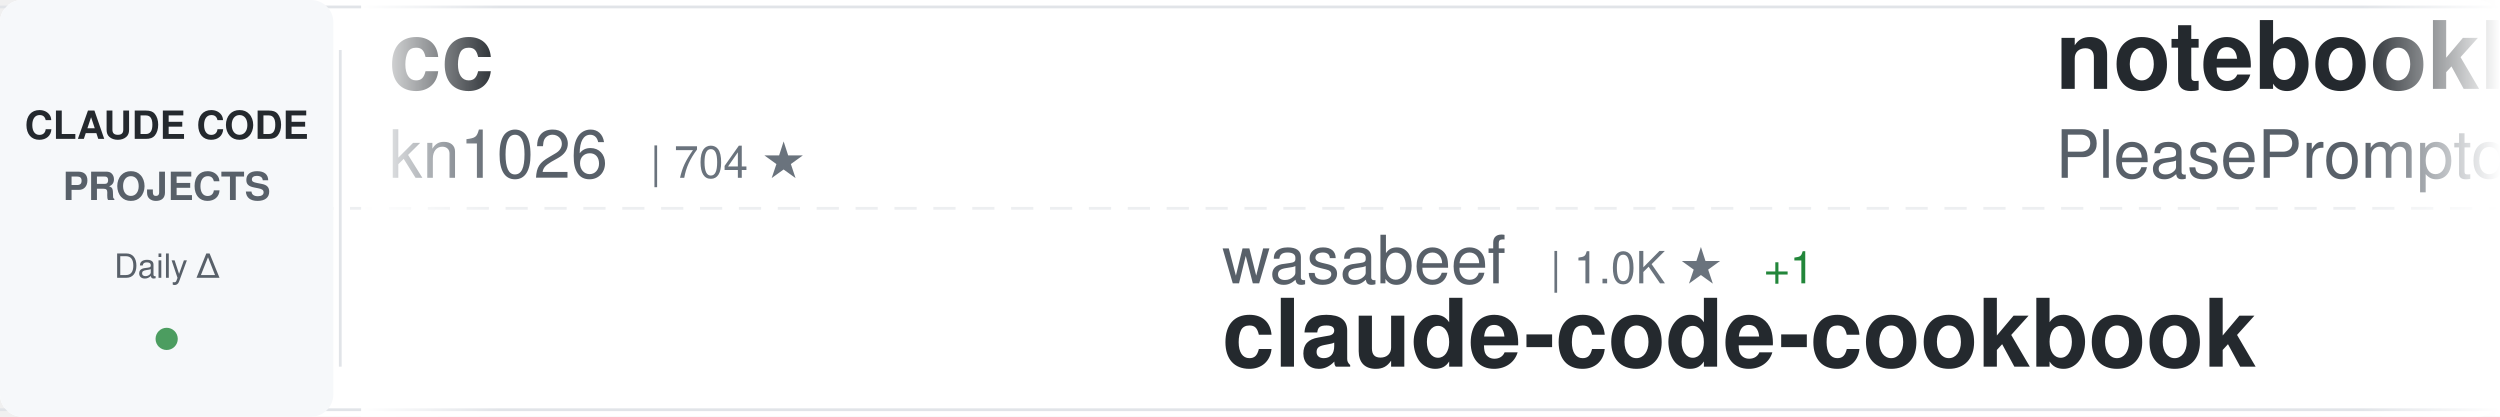
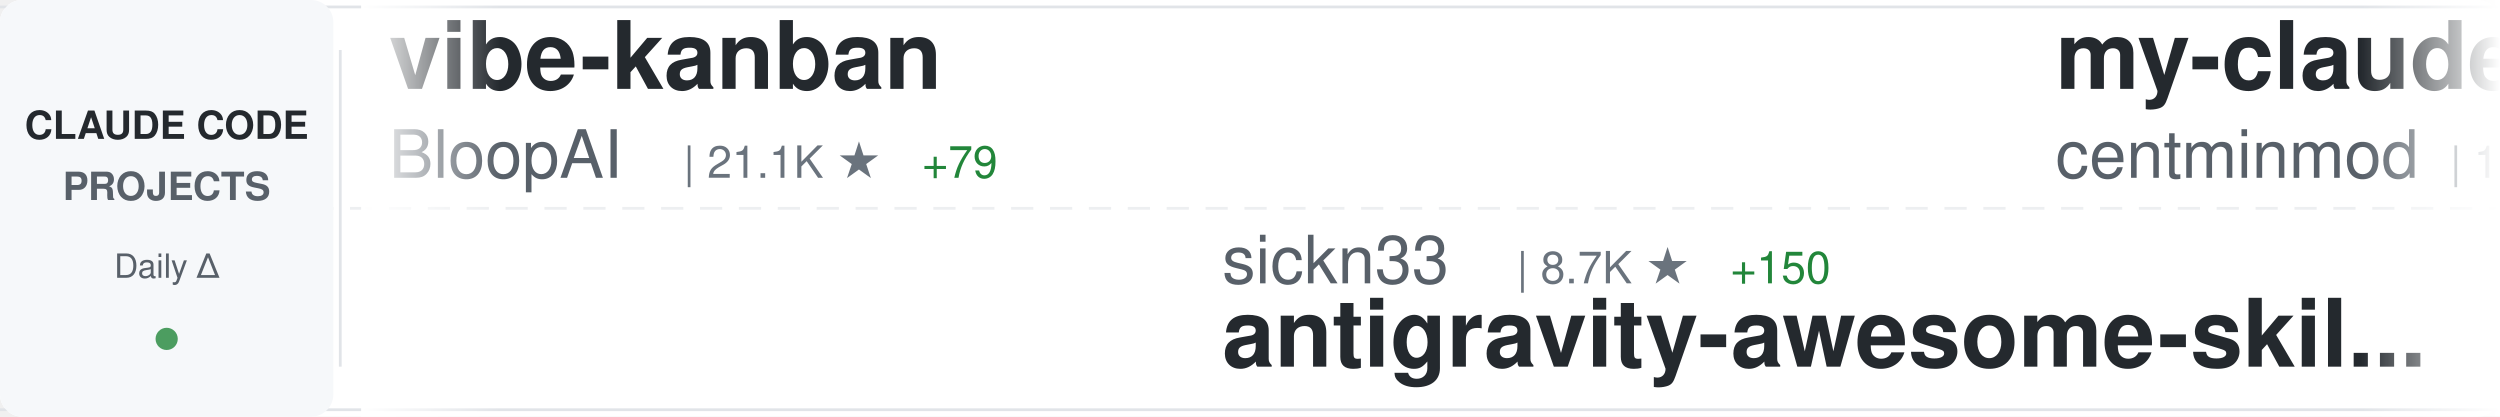
<svg xmlns="http://www.w3.org/2000/svg" width="900" height="150">
  <defs>
    <linearGradient id="awesomeLeftFade" x1="0%" y1="0%" x2="100%" y2="0%">
      <stop offset="0%" style="stop-color:#ffffff;stop-opacity:1" />
      <stop offset="100%" style="stop-color:#ffffff;stop-opacity:0" />
    </linearGradient>
    <linearGradient id="awesomeRightFade" x1="0%" y1="0%" x2="100%" y2="0%">
      <stop offset="0%" style="stop-color:#ffffff;stop-opacity:0" />
      <stop offset="100%" style="stop-color:#ffffff;stop-opacity:1" />
    </linearGradient>
  </defs>
  <rect width="900" height="150" fill="#ffffff" rx="8" />
  <rect x="0" y="2" width="900" height="1" fill="#e1e4e8" />
  <rect x="0" y="147" width="900" height="1" fill="#e1e4e8" />
  <line x1="0" y1="75" x2="900" y2="75" stroke="#e1e4e8" stroke-width="1" stroke-dasharray="8 6" opacity="0.6" />
  <rect x="0" y="0" width="120" height="150" fill="#f6f8fa" rx="8" />
  <text x="60" y="50" font-family="-apple-system, BlinkMacSystemFont, 'Segoe UI', Helvetica, Arial, sans-serif" font-size="14" font-weight="600" fill="#24292e" text-anchor="middle">CLAUDE CODE</text>
  <text x="60" y="72" font-family="-apple-system, BlinkMacSystemFont, 'Segoe UI', Helvetica, Arial, sans-serif" font-size="14" font-weight="600" fill="#586069" text-anchor="middle">PROJECTS</text>
  <text x="60" y="100" font-family="-apple-system, BlinkMacSystemFont, 'Segoe UI', Helvetica, Arial, sans-serif" font-size="12" font-weight="500" fill="#586069" text-anchor="middle">Daily Δ</text>
  <circle cx="60" cy="122" r="4" fill="#22863a" opacity="0.8" />
  <rect x="122" y="18" width="1" height="114" fill="#e1e4e8" />
  <clipPath id="awesomeTickerClip">
    <rect x="130" y="0" width="770" height="150" />
  </clipPath>
  <g clip-path="url(#awesomeTickerClip)">
    <g id="awesomeTickerItems">
      <animateTransform attributeName="transform" attributeType="XML" type="translate" from="0 0" to="-3000 0" dur="54s" repeatCount="indefinite" />
      <g transform="translate(0, 0)">
-         <text x="140" y="32" font-family="-apple-system, BlinkMacSystemFont, 'Segoe UI', Helvetica, Arial, sans-serif" font-size="34" font-weight="600" fill="#24292e">cc</text>
-         <text x="140" y="64" font-family="-apple-system, BlinkMacSystemFont, 'Segoe UI', Helvetica, Arial, sans-serif" font-size="24" font-weight="400" fill="#586069">kn1026</text>
-         <text x="234" y="64" font-family="-apple-system, BlinkMacSystemFont, 'Segoe UI', Helvetica, Arial, sans-serif" font-size="16" font-weight="500" fill="#6a737d">| 704 ★</text>
+         <text x="140" y="32" font-family="-apple-system, BlinkMacSystemFont, 'Segoe UI', Helvetica, Arial, sans-serif" font-size="34" font-weight="600" fill="#24292e">vibe-kanban</text>
+         <text x="140" y="64" font-family="-apple-system, BlinkMacSystemFont, 'Segoe UI', Helvetica, Arial, sans-serif" font-size="24" font-weight="400" fill="#586069">BloopAI</text>
+         <text x="246" y="64" font-family="-apple-system, BlinkMacSystemFont, 'Segoe UI', Helvetica, Arial, sans-serif" font-size="16" font-weight="500" fill="#6a737d">| 21.1K ★</text>
+         <text x="332" y="64" font-family="-apple-system, BlinkMacSystemFont, 'Segoe UI', Helvetica, Arial, sans-serif" font-size="16" font-weight="500" fill="#22863a"> +79</text>
      </g>
      <g transform="translate(300, 0)">
-         <text x="140" y="102" font-family="-apple-system, BlinkMacSystemFont, 'Segoe UI', Helvetica, Arial, sans-serif" font-size="24" font-weight="400" fill="#586069">wasabeef</text>
-         <text x="258" y="102" font-family="-apple-system, BlinkMacSystemFont, 'Segoe UI', Helvetica, Arial, sans-serif" font-size="16" font-weight="500" fill="#6a737d">| 1.0K ★</text>
-         <text x="335" y="102" font-family="-apple-system, BlinkMacSystemFont, 'Segoe UI', Helvetica, Arial, sans-serif" font-size="16" font-weight="500" fill="#22863a"> +1</text>
-         <text x="140" y="132" font-family="-apple-system, BlinkMacSystemFont, 'Segoe UI', Helvetica, Arial, sans-serif" font-size="34" font-weight="600" fill="#24292e">claude-code-cookbook</text>
+         <text x="140" y="102" font-family="-apple-system, BlinkMacSystemFont, 'Segoe UI', Helvetica, Arial, sans-serif" font-size="24" font-weight="400" fill="#586069">sickn33</text>
+         <text x="246" y="102" font-family="-apple-system, BlinkMacSystemFont, 'Segoe UI', Helvetica, Arial, sans-serif" font-size="16" font-weight="500" fill="#6a737d">| 8.7K ★</text>
+         <text x="323" y="102" font-family="-apple-system, BlinkMacSystemFont, 'Segoe UI', Helvetica, Arial, sans-serif" font-size="16" font-weight="500" fill="#22863a"> +150</text>
+         <text x="140" y="132" font-family="-apple-system, BlinkMacSystemFont, 'Segoe UI', Helvetica, Arial, sans-serif" font-size="34" font-weight="600" fill="#24292e">antigravity-awesome-skil...</text>
      </g>
      <g transform="translate(600, 0)">
+         <text x="140" y="32" font-family="-apple-system, BlinkMacSystemFont, 'Segoe UI', Helvetica, Arial, sans-serif" font-size="34" font-weight="600" fill="#24292e">my-claude-code-setup</text>
+         <text x="140" y="64" font-family="-apple-system, BlinkMacSystemFont, 'Segoe UI', Helvetica, Arial, sans-serif" font-size="24" font-weight="400" fill="#586069">centminmod</text>
+         <text x="282" y="64" font-family="-apple-system, BlinkMacSystemFont, 'Segoe UI', Helvetica, Arial, sans-serif" font-size="16" font-weight="500" fill="#6a737d">| 1.9K ★</text>
+         <text x="359" y="64" font-family="-apple-system, BlinkMacSystemFont, 'Segoe UI', Helvetica, Arial, sans-serif" font-size="16" font-weight="500" fill="#22863a"> +6</text>
+       </g>
+       <g transform="translate(900, 0)">
+         <text x="140" y="102" font-family="-apple-system, BlinkMacSystemFont, 'Segoe UI', Helvetica, Arial, sans-serif" font-size="24" font-weight="400" fill="#586069">lyconear</text>
+         <text x="258" y="102" font-family="-apple-system, BlinkMacSystemFont, 'Segoe UI', Helvetica, Arial, sans-serif" font-size="16" font-weight="500" fill="#6a737d">| 4 ★</text>
+         <text x="140" y="132" font-family="-apple-system, BlinkMacSystemFont, 'Segoe UI', Helvetica, Arial, sans-serif" font-size="34" font-weight="600" fill="#24292e">Claude-Code</text>
+       </g>
+       <g transform="translate(1200, 0)">
        <text x="140" y="32" font-family="-apple-system, BlinkMacSystemFont, 'Segoe UI', Helvetica, Arial, sans-serif" font-size="34" font-weight="600" fill="#24292e">notebooklm-skill</text>
        <text x="140" y="64" font-family="-apple-system, BlinkMacSystemFont, 'Segoe UI', Helvetica, Arial, sans-serif" font-size="24" font-weight="400" fill="#586069">PleasePrompto</text>
        <text x="318" y="64" font-family="-apple-system, BlinkMacSystemFont, 'Segoe UI', Helvetica, Arial, sans-serif" font-size="16" font-weight="500" fill="#6a737d">| 3.5K ★</text>
-         <text x="395" y="64" font-family="-apple-system, BlinkMacSystemFont, 'Segoe UI', Helvetica, Arial, sans-serif" font-size="16" font-weight="500" fill="#22863a"> +26</text>
-       </g>
-       <g transform="translate(900, 0)">
-         <text x="140" y="102" font-family="-apple-system, BlinkMacSystemFont, 'Segoe UI', Helvetica, Arial, sans-serif" font-size="24" font-weight="400" fill="#586069">anthropics</text>
-         <text x="282" y="102" font-family="-apple-system, BlinkMacSystemFont, 'Segoe UI', Helvetica, Arial, sans-serif" font-size="16" font-weight="500" fill="#6a737d">| 4.8K ★</text>
-         <text x="359" y="102" font-family="-apple-system, BlinkMacSystemFont, 'Segoe UI', Helvetica, Arial, sans-serif" font-size="16" font-weight="500" fill="#22863a"> +23</text>
-         <text x="140" y="132" font-family="-apple-system, BlinkMacSystemFont, 'Segoe UI', Helvetica, Arial, sans-serif" font-size="34" font-weight="600" fill="#24292e">claude-agent-sdk-python</text>
-       </g>
-       <g transform="translate(1200, 0)">
-         <text x="140" y="32" font-family="-apple-system, BlinkMacSystemFont, 'Segoe UI', Helvetica, Arial, sans-serif" font-size="34" font-weight="600" fill="#24292e">claude-code-configs</text>
-         <text x="140" y="64" font-family="-apple-system, BlinkMacSystemFont, 'Segoe UI', Helvetica, Arial, sans-serif" font-size="24" font-weight="400" fill="#586069">Matt-Dionis</text>
-         <text x="294" y="64" font-family="-apple-system, BlinkMacSystemFont, 'Segoe UI', Helvetica, Arial, sans-serif" font-size="16" font-weight="500" fill="#6a737d">| 616 ★</text>
+         <text x="395" y="64" font-family="-apple-system, BlinkMacSystemFont, 'Segoe UI', Helvetica, Arial, sans-serif" font-size="16" font-weight="500" fill="#22863a"> +28</text>
      </g>
      <g transform="translate(1500, 0)">
-         <text x="140" y="102" font-family="-apple-system, BlinkMacSystemFont, 'Segoe UI', Helvetica, Arial, sans-serif" font-size="24" font-weight="400" fill="#586069">lst97</text>
-         <text x="222" y="102" font-family="-apple-system, BlinkMacSystemFont, 'Segoe UI', Helvetica, Arial, sans-serif" font-size="16" font-weight="500" fill="#6a737d">| 1.4K ★</text>
-         <text x="299" y="102" font-family="-apple-system, BlinkMacSystemFont, 'Segoe UI', Helvetica, Arial, sans-serif" font-size="16" font-weight="500" fill="#22863a"> +1</text>
-         <text x="140" y="132" font-family="-apple-system, BlinkMacSystemFont, 'Segoe UI', Helvetica, Arial, sans-serif" font-size="34" font-weight="600" fill="#24292e">claude-code-sub-agents</text>
+         <text x="140" y="102" font-family="-apple-system, BlinkMacSystemFont, 'Segoe UI', Helvetica, Arial, sans-serif" font-size="24" font-weight="400" fill="#586069">jarrodwatts</text>
+         <text x="294" y="102" font-family="-apple-system, BlinkMacSystemFont, 'Segoe UI', Helvetica, Arial, sans-serif" font-size="16" font-weight="500" fill="#6a737d">| 930 ★</text>
+         <text x="362" y="102" font-family="-apple-system, BlinkMacSystemFont, 'Segoe UI', Helvetica, Arial, sans-serif" font-size="16" font-weight="500" fill="#22863a"> +5</text>
+         <text x="140" y="132" font-family="-apple-system, BlinkMacSystemFont, 'Segoe UI', Helvetica, Arial, sans-serif" font-size="34" font-weight="600" fill="#24292e">claude-code-config</text>
      </g>
      <g transform="translate(1800, 0)">
-         <text x="140" y="32" font-family="-apple-system, BlinkMacSystemFont, 'Segoe UI', Helvetica, Arial, sans-serif" font-size="34" font-weight="600" fill="#24292e">claudecodeui</text>
-         <text x="140" y="64" font-family="-apple-system, BlinkMacSystemFont, 'Segoe UI', Helvetica, Arial, sans-serif" font-size="24" font-weight="400" fill="#586069">siteboon</text>
-         <text x="258" y="64" font-family="-apple-system, BlinkMacSystemFont, 'Segoe UI', Helvetica, Arial, sans-serif" font-size="16" font-weight="500" fill="#6a737d">| 6.2K ★</text>
-         <text x="335" y="64" font-family="-apple-system, BlinkMacSystemFont, 'Segoe UI', Helvetica, Arial, sans-serif" font-size="16" font-weight="500" fill="#22863a"> +25</text>
+         <text x="140" y="32" font-family="-apple-system, BlinkMacSystemFont, 'Segoe UI', Helvetica, Arial, sans-serif" font-size="34" font-weight="600" fill="#24292e">claude-code</text>
+         <text x="140" y="64" font-family="-apple-system, BlinkMacSystemFont, 'Segoe UI', Helvetica, Arial, sans-serif" font-size="24" font-weight="400" fill="#586069">anthropics</text>
+         <text x="282" y="64" font-family="-apple-system, BlinkMacSystemFont, 'Segoe UI', Helvetica, Arial, sans-serif" font-size="16" font-weight="500" fill="#6a737d">| 66.6K ★</text>
+         <text x="368" y="64" font-family="-apple-system, BlinkMacSystemFont, 'Segoe UI', Helvetica, Arial, sans-serif" font-size="16" font-weight="500" fill="#22863a"> +254</text>
      </g>
      <g transform="translate(2100, 0)">
-         <text x="140" y="102" font-family="-apple-system, BlinkMacSystemFont, 'Segoe UI', Helvetica, Arial, sans-serif" font-size="24" font-weight="400" fill="#586069">pedrohcgs</text>
-         <text x="270" y="102" font-family="-apple-system, BlinkMacSystemFont, 'Segoe UI', Helvetica, Arial, sans-serif" font-size="16" font-weight="500" fill="#6a737d">| 225 ★</text>
-         <text x="338" y="102" font-family="-apple-system, BlinkMacSystemFont, 'Segoe UI', Helvetica, Arial, sans-serif" font-size="16" font-weight="500" fill="#22863a"> +17</text>
-         <text x="140" y="132" font-family="-apple-system, BlinkMacSystemFont, 'Segoe UI', Helvetica, Arial, sans-serif" font-size="34" font-weight="600" fill="#24292e">claude-code-my-workflow</text>
+         <text x="140" y="102" font-family="-apple-system, BlinkMacSystemFont, 'Segoe UI', Helvetica, Arial, sans-serif" font-size="24" font-weight="400" fill="#586069">obra</text>
+         <text x="210" y="102" font-family="-apple-system, BlinkMacSystemFont, 'Segoe UI', Helvetica, Arial, sans-serif" font-size="16" font-weight="500" fill="#6a737d">| 50.8K ★</text>
+         <text x="296" y="102" font-family="-apple-system, BlinkMacSystemFont, 'Segoe UI', Helvetica, Arial, sans-serif" font-size="16" font-weight="500" fill="#22863a"> +601</text>
+         <text x="140" y="132" font-family="-apple-system, BlinkMacSystemFont, 'Segoe UI', Helvetica, Arial, sans-serif" font-size="34" font-weight="600" fill="#24292e">superpowers</text>
      </g>
      <g transform="translate(2400, 0)">
-         <text x="140" y="32" font-family="-apple-system, BlinkMacSystemFont, 'Segoe UI', Helvetica, Arial, sans-serif" font-size="34" font-weight="600" fill="#24292e">cc-switch</text>
-         <text x="140" y="64" font-family="-apple-system, BlinkMacSystemFont, 'Segoe UI', Helvetica, Arial, sans-serif" font-size="24" font-weight="400" fill="#586069">farion1231</text>
-         <text x="282" y="64" font-family="-apple-system, BlinkMacSystemFont, 'Segoe UI', Helvetica, Arial, sans-serif" font-size="16" font-weight="500" fill="#6a737d">| 17.9K ★</text>
-         <text x="368" y="64" font-family="-apple-system, BlinkMacSystemFont, 'Segoe UI', Helvetica, Arial, sans-serif" font-size="16" font-weight="500" fill="#22863a"> +221</text>
+         <text x="140" y="32" font-family="-apple-system, BlinkMacSystemFont, 'Segoe UI', Helvetica, Arial, sans-serif" font-size="34" font-weight="600" fill="#24292e">happy</text>
+         <text x="140" y="64" font-family="-apple-system, BlinkMacSystemFont, 'Segoe UI', Helvetica, Arial, sans-serif" font-size="24" font-weight="400" fill="#586069">slopus</text>
+         <text x="234" y="64" font-family="-apple-system, BlinkMacSystemFont, 'Segoe UI', Helvetica, Arial, sans-serif" font-size="16" font-weight="500" fill="#6a737d">| 11.7K ★</text>
+         <text x="320" y="64" font-family="-apple-system, BlinkMacSystemFont, 'Segoe UI', Helvetica, Arial, sans-serif" font-size="16" font-weight="500" fill="#22863a"> +204</text>
      </g>
      <g transform="translate(2700, 0)">
-         <text x="140" y="102" font-family="-apple-system, BlinkMacSystemFont, 'Segoe UI', Helvetica, Arial, sans-serif" font-size="24" font-weight="400" fill="#586069">gsd-build</text>
-         <text x="270" y="102" font-family="-apple-system, BlinkMacSystemFont, 'Segoe UI', Helvetica, Arial, sans-serif" font-size="16" font-weight="500" fill="#6a737d">| 13.5K ★</text>
-         <text x="356" y="102" font-family="-apple-system, BlinkMacSystemFont, 'Segoe UI', Helvetica, Arial, sans-serif" font-size="16" font-weight="500" fill="#22863a"> +297</text>
-         <text x="140" y="132" font-family="-apple-system, BlinkMacSystemFont, 'Segoe UI', Helvetica, Arial, sans-serif" font-size="34" font-weight="600" fill="#24292e">get-shit-done</text>
+         <text x="140" y="102" font-family="-apple-system, BlinkMacSystemFont, 'Segoe UI', Helvetica, Arial, sans-serif" font-size="24" font-weight="400" fill="#586069">shanraisshan</text>
+         <text x="306" y="102" font-family="-apple-system, BlinkMacSystemFont, 'Segoe UI', Helvetica, Arial, sans-serif" font-size="16" font-weight="500" fill="#6a737d">| 2.5K ★</text>
+         <text x="383" y="102" font-family="-apple-system, BlinkMacSystemFont, 'Segoe UI', Helvetica, Arial, sans-serif" font-size="16" font-weight="500" fill="#22863a"> +66</text>
+         <text x="140" y="132" font-family="-apple-system, BlinkMacSystemFont, 'Segoe UI', Helvetica, Arial, sans-serif" font-size="34" font-weight="600" fill="#24292e">claude-code-best-practic...</text>
      </g>
      <g transform="translate(3000, 0)">
-         <text x="140" y="32" font-family="-apple-system, BlinkMacSystemFont, 'Segoe UI', Helvetica, Arial, sans-serif" font-size="34" font-weight="600" fill="#24292e">cc</text>
-         <text x="140" y="64" font-family="-apple-system, BlinkMacSystemFont, 'Segoe UI', Helvetica, Arial, sans-serif" font-size="24" font-weight="400" fill="#586069">kn1026</text>
-         <text x="234" y="64" font-family="-apple-system, BlinkMacSystemFont, 'Segoe UI', Helvetica, Arial, sans-serif" font-size="16" font-weight="500" fill="#6a737d">| 704 ★</text>
+         <text x="140" y="32" font-family="-apple-system, BlinkMacSystemFont, 'Segoe UI', Helvetica, Arial, sans-serif" font-size="34" font-weight="600" fill="#24292e">vibe-kanban</text>
+         <text x="140" y="64" font-family="-apple-system, BlinkMacSystemFont, 'Segoe UI', Helvetica, Arial, sans-serif" font-size="24" font-weight="400" fill="#586069">BloopAI</text>
+         <text x="246" y="64" font-family="-apple-system, BlinkMacSystemFont, 'Segoe UI', Helvetica, Arial, sans-serif" font-size="16" font-weight="500" fill="#6a737d">| 21.1K ★</text>
+         <text x="332" y="64" font-family="-apple-system, BlinkMacSystemFont, 'Segoe UI', Helvetica, Arial, sans-serif" font-size="16" font-weight="500" fill="#22863a"> +79</text>
      </g>
      <g transform="translate(3300, 0)">
-         <text x="140" y="102" font-family="-apple-system, BlinkMacSystemFont, 'Segoe UI', Helvetica, Arial, sans-serif" font-size="24" font-weight="400" fill="#586069">wasabeef</text>
-         <text x="258" y="102" font-family="-apple-system, BlinkMacSystemFont, 'Segoe UI', Helvetica, Arial, sans-serif" font-size="16" font-weight="500" fill="#6a737d">| 1.0K ★</text>
-         <text x="335" y="102" font-family="-apple-system, BlinkMacSystemFont, 'Segoe UI', Helvetica, Arial, sans-serif" font-size="16" font-weight="500" fill="#22863a"> +1</text>
-         <text x="140" y="132" font-family="-apple-system, BlinkMacSystemFont, 'Segoe UI', Helvetica, Arial, sans-serif" font-size="34" font-weight="600" fill="#24292e">claude-code-cookbook</text>
+         <text x="140" y="102" font-family="-apple-system, BlinkMacSystemFont, 'Segoe UI', Helvetica, Arial, sans-serif" font-size="24" font-weight="400" fill="#586069">sickn33</text>
+         <text x="246" y="102" font-family="-apple-system, BlinkMacSystemFont, 'Segoe UI', Helvetica, Arial, sans-serif" font-size="16" font-weight="500" fill="#6a737d">| 8.7K ★</text>
+         <text x="323" y="102" font-family="-apple-system, BlinkMacSystemFont, 'Segoe UI', Helvetica, Arial, sans-serif" font-size="16" font-weight="500" fill="#22863a"> +150</text>
+         <text x="140" y="132" font-family="-apple-system, BlinkMacSystemFont, 'Segoe UI', Helvetica, Arial, sans-serif" font-size="34" font-weight="600" fill="#24292e">antigravity-awesome-skil...</text>
      </g>
      <g transform="translate(3600, 0)">
-         <text x="140" y="32" font-family="-apple-system, BlinkMacSystemFont, 'Segoe UI', Helvetica, Arial, sans-serif" font-size="34" font-weight="600" fill="#24292e">notebooklm-skill</text>
-         <text x="140" y="64" font-family="-apple-system, BlinkMacSystemFont, 'Segoe UI', Helvetica, Arial, sans-serif" font-size="24" font-weight="400" fill="#586069">PleasePrompto</text>
-         <text x="318" y="64" font-family="-apple-system, BlinkMacSystemFont, 'Segoe UI', Helvetica, Arial, sans-serif" font-size="16" font-weight="500" fill="#6a737d">| 3.5K ★</text>
-         <text x="395" y="64" font-family="-apple-system, BlinkMacSystemFont, 'Segoe UI', Helvetica, Arial, sans-serif" font-size="16" font-weight="500" fill="#22863a"> +26</text>
+         <text x="140" y="32" font-family="-apple-system, BlinkMacSystemFont, 'Segoe UI', Helvetica, Arial, sans-serif" font-size="34" font-weight="600" fill="#24292e">my-claude-code-setup</text>
+         <text x="140" y="64" font-family="-apple-system, BlinkMacSystemFont, 'Segoe UI', Helvetica, Arial, sans-serif" font-size="24" font-weight="400" fill="#586069">centminmod</text>
+         <text x="282" y="64" font-family="-apple-system, BlinkMacSystemFont, 'Segoe UI', Helvetica, Arial, sans-serif" font-size="16" font-weight="500" fill="#6a737d">| 1.9K ★</text>
+         <text x="359" y="64" font-family="-apple-system, BlinkMacSystemFont, 'Segoe UI', Helvetica, Arial, sans-serif" font-size="16" font-weight="500" fill="#22863a"> +6</text>
      </g>
      <g transform="translate(3900, 0)">
-         <text x="140" y="102" font-family="-apple-system, BlinkMacSystemFont, 'Segoe UI', Helvetica, Arial, sans-serif" font-size="24" font-weight="400" fill="#586069">anthropics</text>
-         <text x="282" y="102" font-family="-apple-system, BlinkMacSystemFont, 'Segoe UI', Helvetica, Arial, sans-serif" font-size="16" font-weight="500" fill="#6a737d">| 4.8K ★</text>
-         <text x="359" y="102" font-family="-apple-system, BlinkMacSystemFont, 'Segoe UI', Helvetica, Arial, sans-serif" font-size="16" font-weight="500" fill="#22863a"> +23</text>
-         <text x="140" y="132" font-family="-apple-system, BlinkMacSystemFont, 'Segoe UI', Helvetica, Arial, sans-serif" font-size="34" font-weight="600" fill="#24292e">claude-agent-sdk-python</text>
+         <text x="140" y="102" font-family="-apple-system, BlinkMacSystemFont, 'Segoe UI', Helvetica, Arial, sans-serif" font-size="24" font-weight="400" fill="#586069">lyconear</text>
+         <text x="258" y="102" font-family="-apple-system, BlinkMacSystemFont, 'Segoe UI', Helvetica, Arial, sans-serif" font-size="16" font-weight="500" fill="#6a737d">| 4 ★</text>
+         <text x="140" y="132" font-family="-apple-system, BlinkMacSystemFont, 'Segoe UI', Helvetica, Arial, sans-serif" font-size="34" font-weight="600" fill="#24292e">Claude-Code</text>
      </g>
    </g>
  </g>
  <rect x="130" y="0" width="50" height="150" fill="url(#awesomeLeftFade)" />
  <rect x="850" y="0" width="50" height="150" fill="url(#awesomeRightFade)" />
</svg>
